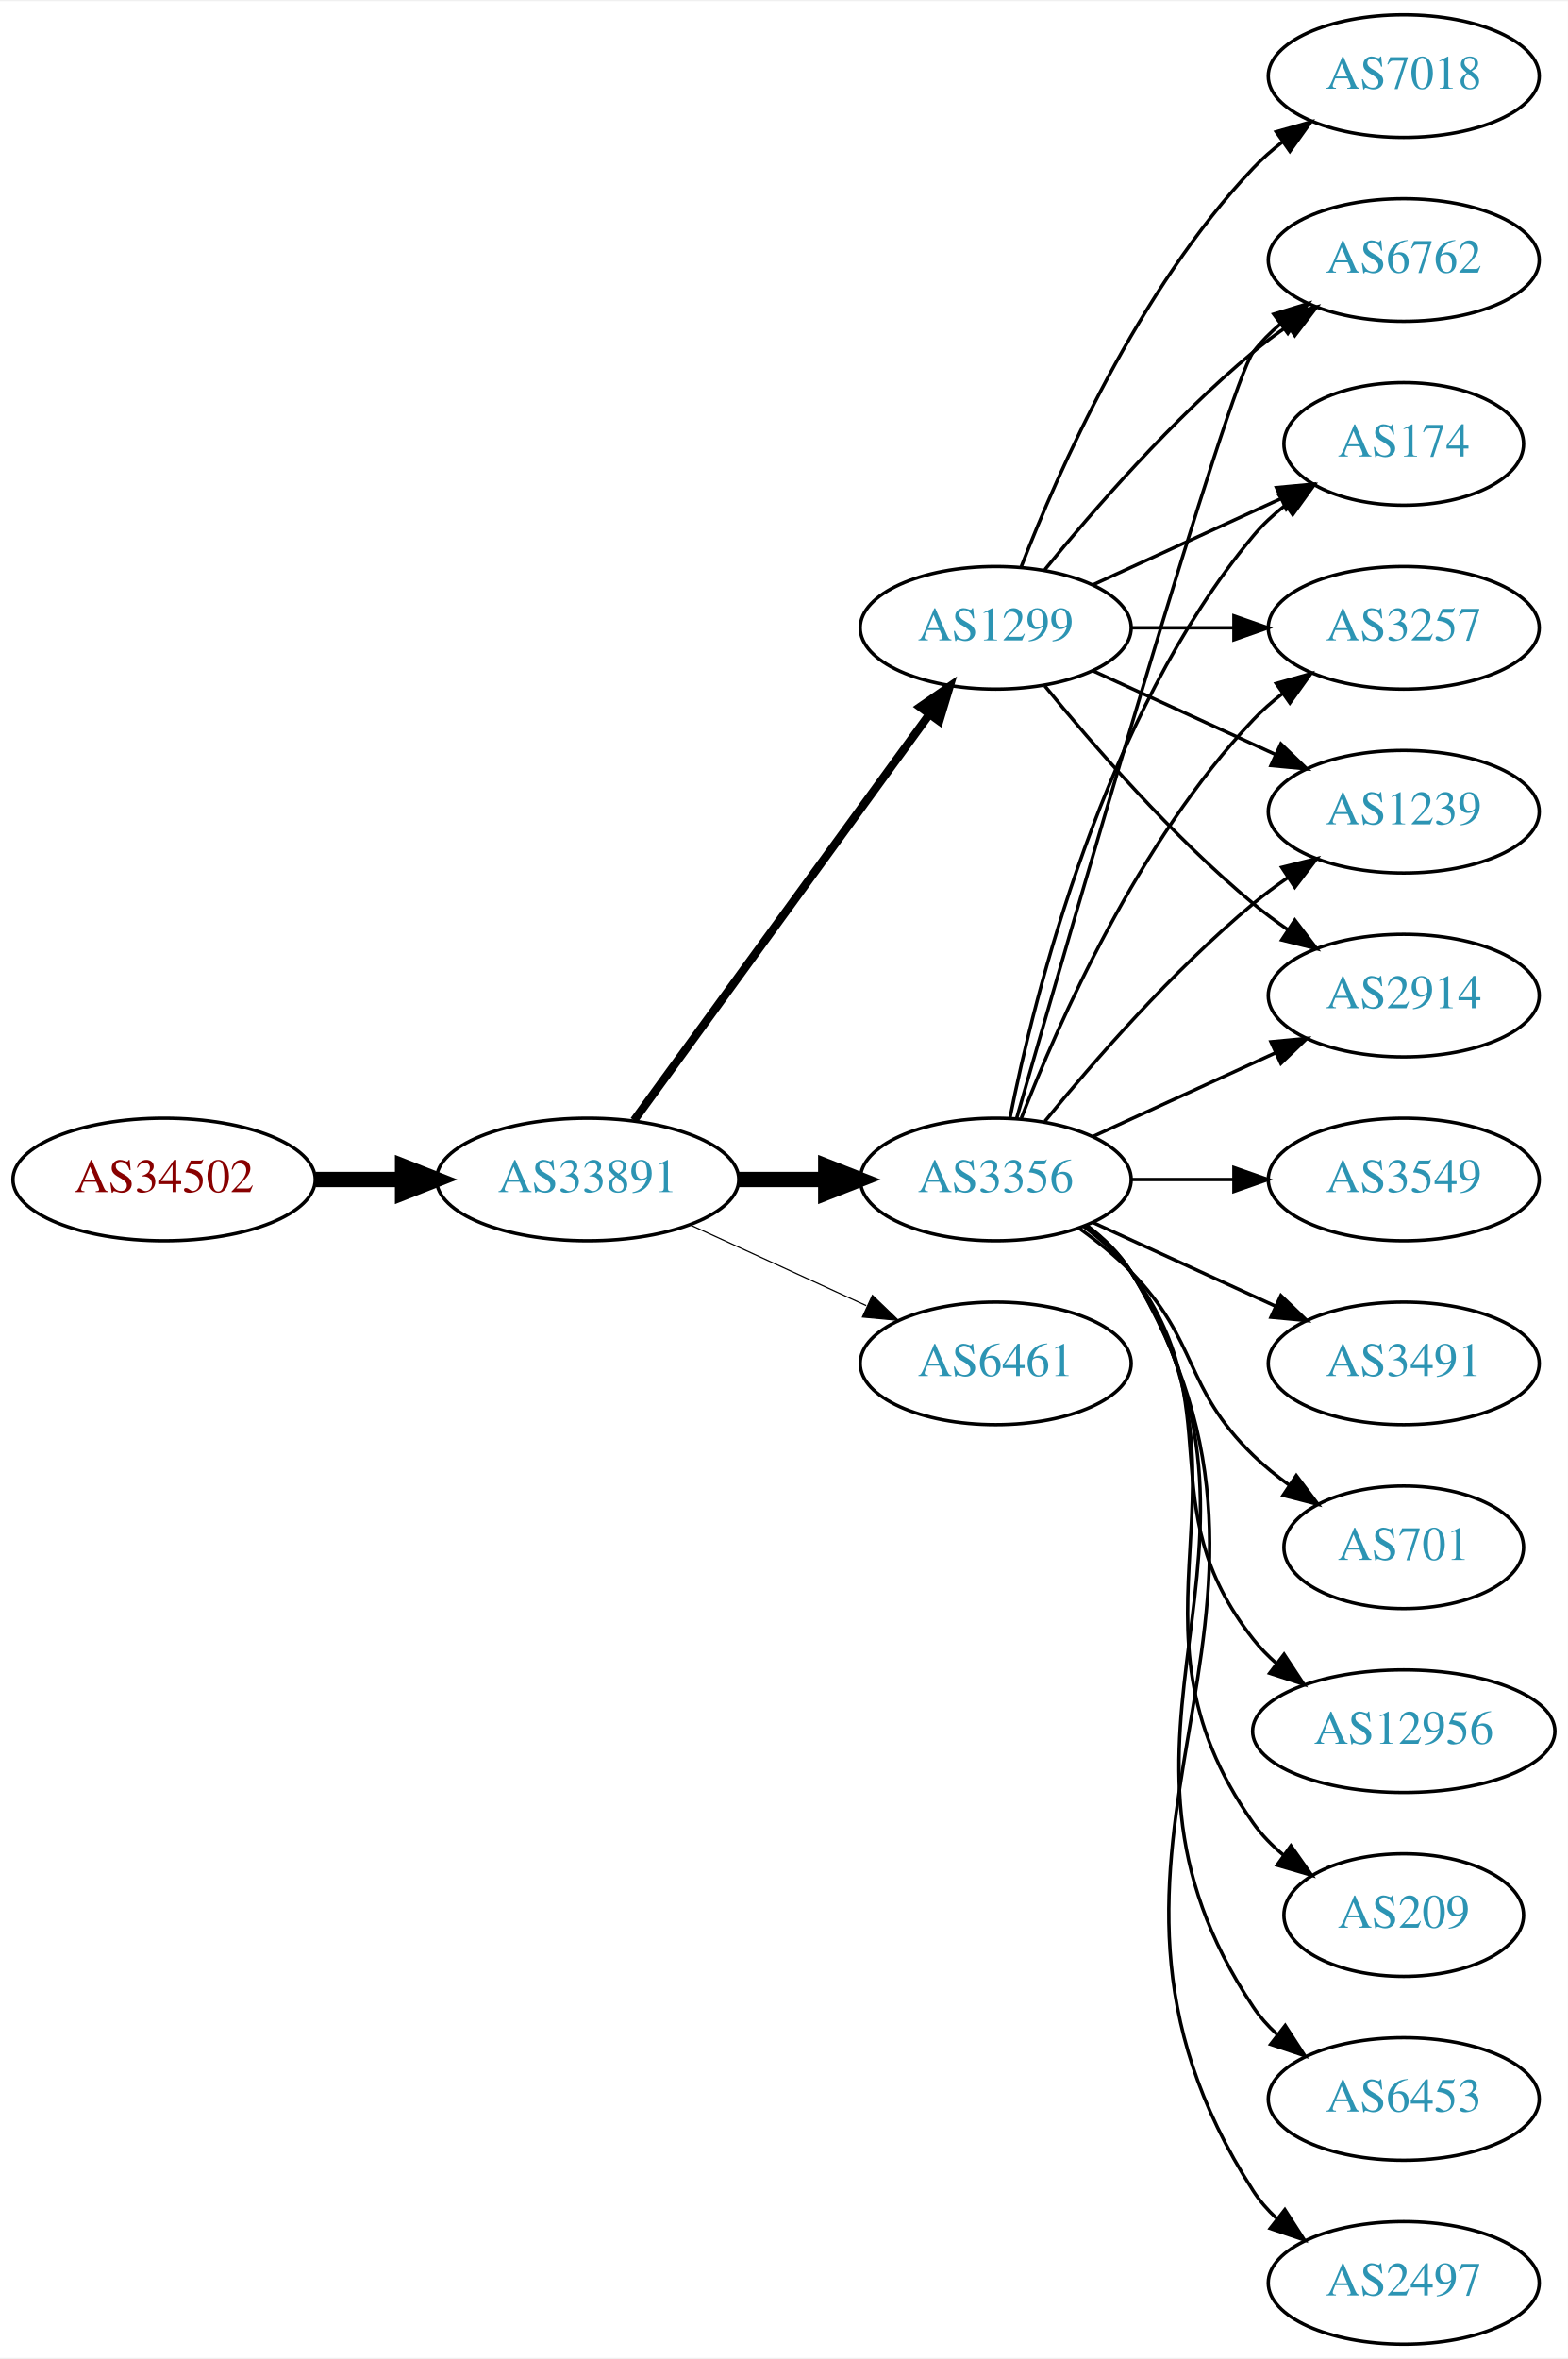
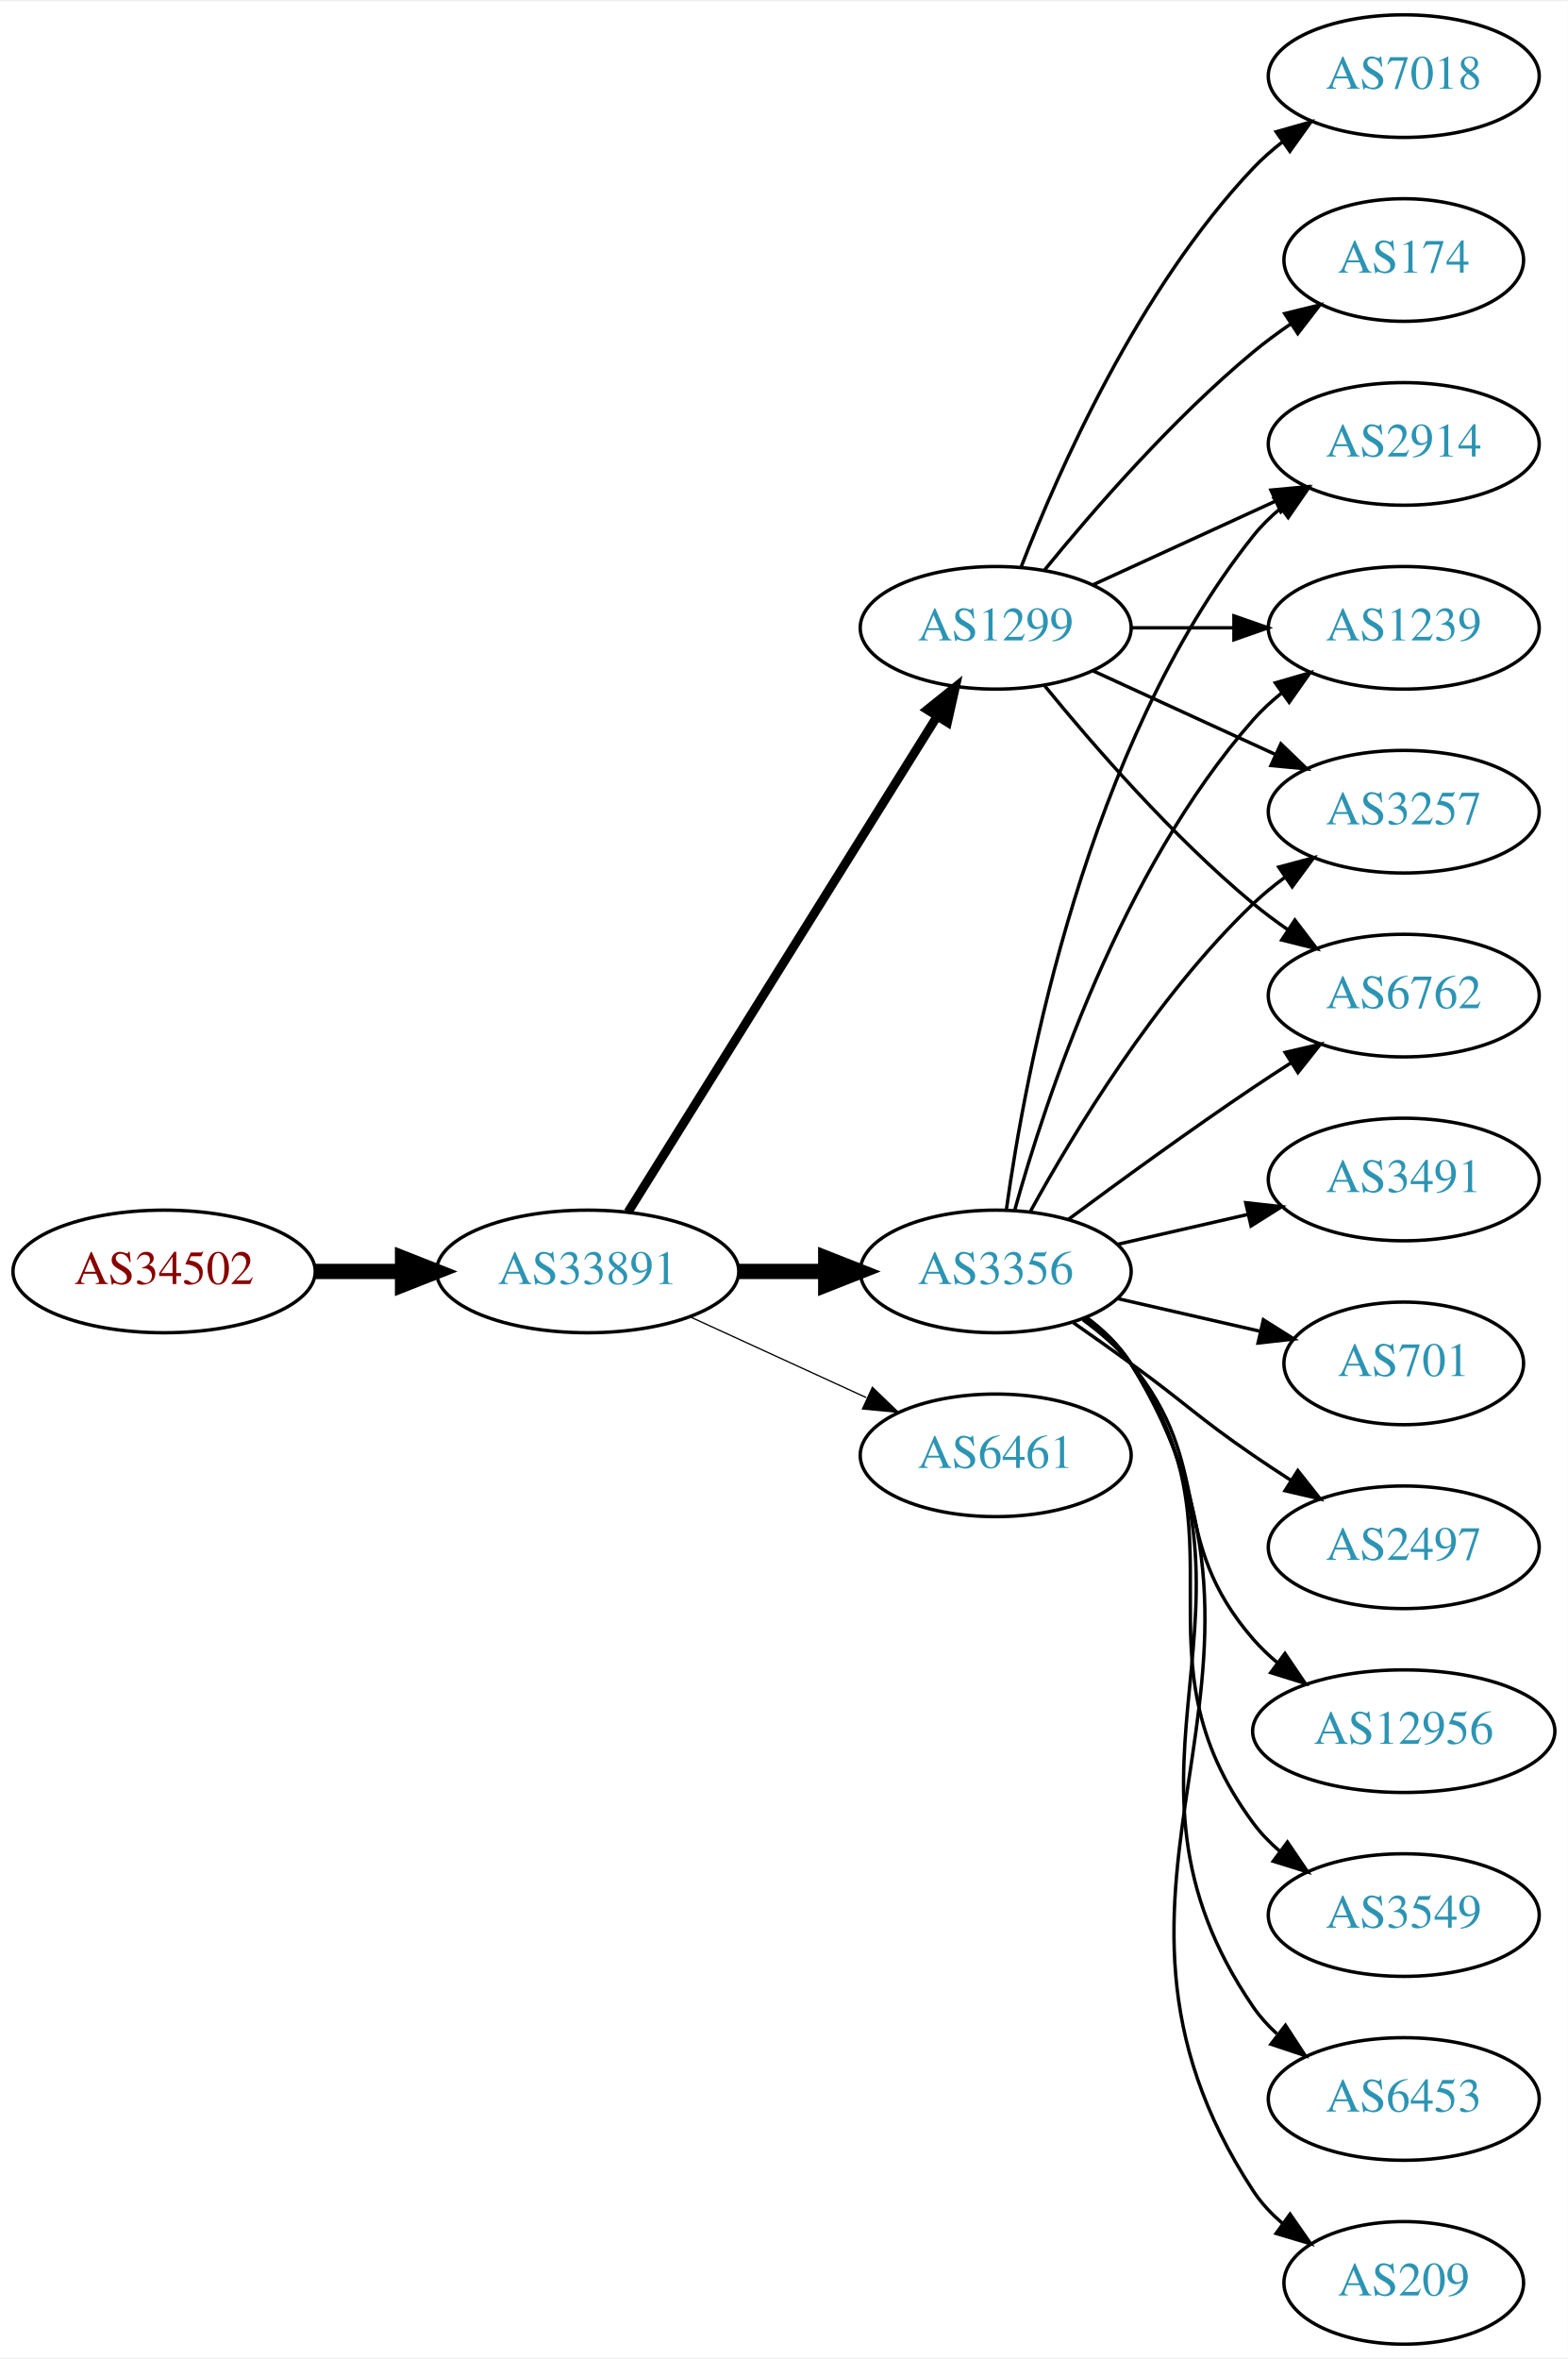
<svg xmlns="http://www.w3.org/2000/svg" xmlns:xlink="http://www.w3.org/1999/xlink" width="460pt" height="692pt" viewBox="0.00 0.00 460.47 692.00">
  <g id="graph0" class="graph" transform="scale(1 1) rotate(0) translate(4 688)">
    <polygon fill="white" stroke="none" points="-4,4 -4,-688 456.469,-688 456.469,4 -4,4" />
    <g id="node1" class="node">
      <g id="a_node1">
        <a xlink:href="/asn/34502" xlink:title="AS34502 ~ Xklink [AT]">
-           <ellipse fill="#ffffff" stroke="black" cx="44.196" cy="-342" rx="44.393" ry="18" />
-           <text text-anchor="middle" x="44.196" y="-338.3" font-family="Times,serif" font-size="14.00" fill="#880000">AS34502</text>
+           <ellipse fill="#ffffff" stroke="black" cx="44.196" cy="-315" rx="44.393" ry="18" />
+           <text text-anchor="middle" x="44.196" y="-311.3" font-family="Times,serif" font-size="14.00" fill="#880000">AS34502</text>
        </a>
      </g>
    </g>
    <g id="node2" class="node">
      <g id="a_node2">
        <a xlink:href="/asn/33891" xlink:title="AS33891 ~ CORE-BACKBONE GMBH GLOBAL NETWORK [DE]">
-           <ellipse fill="#ffffff" stroke="black" cx="168.588" cy="-342" rx="44.393" ry="18" />
-           <text text-anchor="middle" x="168.588" y="-338.3" font-family="Times,serif" font-size="14.00" fill="#2c94b3">AS33891</text>
+           <ellipse fill="#ffffff" stroke="black" cx="168.588" cy="-315" rx="44.393" ry="18" />
+           <text text-anchor="middle" x="168.588" y="-311.3" font-family="Times,serif" font-size="14.00" fill="#2c94b3">AS33891</text>
        </a>
      </g>
    </g>
    <g id="edge1" class="edge">
-       <path fill="none" stroke="black" stroke-width="4.5" d="M88.692,-342C96.898,-342 105.569,-342 114.041,-342" />
-       <polygon fill="black" stroke="black" stroke-width="4.5" points="114.233,-345.938 124.233,-342 114.233,-338.063 114.233,-345.938" />
+       <path fill="none" stroke="black" stroke-width="4.5" d="M88.692,-315C96.898,-315 105.569,-315 114.041,-315" />
+       <polygon fill="black" stroke="black" stroke-width="4.5" points="114.233,-318.938 124.233,-315 114.233,-311.063 114.233,-318.938" />
    </g>
    <g id="node3" class="node">
      <g id="a_node3">
-         <a xlink:href="/asn/3356" xlink:title="AS3356 ~ Level 3 Parent, LLC [US]">
-           <ellipse fill="#ffffff" stroke="black" cx="288.431" cy="-342" rx="39.794" ry="18" />
-           <text text-anchor="middle" x="288.431" y="-338.3" font-family="Times,serif" font-size="14.00" fill="#2c94b3">AS3356</text>
+         <a xlink:href="/asn/3356" xlink:title="AS3356 ~ LEVEL3 [US]">
+           <ellipse fill="#ffffff" stroke="black" cx="288.431" cy="-315" rx="39.794" ry="18" />
+           <text text-anchor="middle" x="288.431" y="-311.3" font-family="Times,serif" font-size="14.00" fill="#2c94b3">AS3356</text>
        </a>
      </g>
    </g>
    <g id="edge2" class="edge">
-       <path fill="none" stroke="black" stroke-width="4.5" d="M212.799,-342C221.112,-342 229.875,-342 238.357,-342" />
-       <polygon fill="black" stroke="black" stroke-width="4.5" points="238.516,-345.938 248.516,-342 238.516,-338.063 238.516,-345.938" />
+       <path fill="none" stroke="black" stroke-width="4.5" d="M212.799,-315C221.112,-315 229.875,-315 238.357,-315" />
+       <polygon fill="black" stroke="black" stroke-width="4.5" points="238.516,-318.938 248.516,-315 238.516,-311.063 238.516,-318.938" />
    </g>
    <g id="node4" class="node">
      <g id="a_node4">
+         <a xlink:href="/asn/6461" xlink:title="AS6461 ~ Zayo Bandwidth [US]">
+           <ellipse fill="#ffffff" stroke="black" cx="288.431" cy="-261" rx="39.794" ry="18" />
+           <text text-anchor="middle" x="288.431" y="-257.3" font-family="Times,serif" font-size="14.00" fill="#2c94b3">AS6461</text>
+         </a>
+       </g>
+     </g>
+     <g id="edge3" class="edge">
+       <path fill="none" stroke="black" stroke-width="0.375" d="M198.718,-301.652C214.329,-294.498 233.727,-285.609 250.399,-277.97" />
+       <polygon fill="black" stroke="black" stroke-width="0.375" points="252.218,-280.986 259.851,-273.638 249.302,-274.622 252.218,-280.986" />
+     </g>
+     <g id="node5" class="node">
+       <g id="a_node5">
        <a xlink:href="/asn/1299" xlink:title="AS1299 ~ Telia Carrier [EU]">
          <ellipse fill="#ffffff" stroke="black" cx="288.431" cy="-504" rx="39.794" ry="18" />
          <text text-anchor="middle" x="288.431" y="-500.3" font-family="Times,serif" font-size="14.00" fill="#2c94b3">AS1299</text>
        </a>
      </g>
    </g>
-     <g id="edge3" class="edge">
-       <path fill="none" stroke="black" stroke-width="2.423" d="M182.199,-359.337C203.02,-387.96 244.683,-445.233 268.871,-478.486" />
-       <polygon fill="black" stroke="black" stroke-width="2.423" points="266.197,-480.76 274.91,-486.788 271.858,-476.642 266.197,-480.76" />
-     </g>
-     <g id="node5" class="node">
-       <g id="a_node5">
-         <a xlink:href="/asn/6461" xlink:title="AS6461 ~ Zayo Bandwidth [US]">
-           <ellipse fill="#ffffff" stroke="black" cx="288.431" cy="-288" rx="39.794" ry="18" />
-           <text text-anchor="middle" x="288.431" y="-284.3" font-family="Times,serif" font-size="14.00" fill="#2c94b3">AS6461</text>
-         </a>
-       </g>
-     </g>
    <g id="edge4" class="edge">
-       <path fill="none" stroke="black" stroke-width="0.346" d="M198.718,-328.652C214.329,-321.498 233.727,-312.609 250.399,-304.97" />
-       <polygon fill="black" stroke="black" stroke-width="0.346" points="252.218,-307.986 259.851,-300.638 249.302,-301.622 252.218,-307.986" />
+       <path fill="none" stroke="black" stroke-width="2.625" d="M180.463,-332.442C201.247,-365.775 246.707,-438.686 271.136,-477.866" />
+       <polygon fill="black" stroke="black" stroke-width="2.625" points="268.321,-479.966 276.582,-486.6 274.261,-476.263 268.321,-479.966" />
    </g>
    <g id="node6" class="node">
      <g id="a_node6">
-         <a xlink:href="/asn/6762" xlink:title="AS6762 ~ TELECOM ITALIA SPARKLE S.p.A. [IT]">
-           <ellipse fill="#ffffff" stroke="black" cx="408.273" cy="-612" rx="39.794" ry="18" />
-           <text text-anchor="middle" x="408.273" y="-608.3" font-family="Times,serif" font-size="14.00" fill="#2c94b3">AS6762</text>
+         <a xlink:href="/asn/1239" xlink:title="AS1239 ~ Sprint [US]">
+           <ellipse fill="#ffffff" stroke="black" cx="408.273" cy="-504" rx="39.794" ry="18" />
+           <text text-anchor="middle" x="408.273" y="-500.3" font-family="Times,serif" font-size="14.00" fill="#2c94b3">AS1239</text>
        </a>
      </g>
    </g>
    <g id="edge5" class="edge">
-       <path fill="none" stroke="black" d="M294.546,-359.859C310.216,-414.407 356.935,-575.704 364.077,-585 366.367,-587.981 369.087,-590.716 372.032,-593.205" />
-       <polygon fill="black" stroke="black" points="370.078,-596.113 380.208,-599.218 374.225,-590.473 370.078,-596.113" />
+       <path fill="none" stroke="black" d="M294.004,-332.946C302.909,-364.995 325.194,-432.842 364.077,-477 366.561,-479.821 369.411,-482.449 372.437,-484.871" />
+       <polygon fill="black" stroke="black" points="370.554,-487.828 380.726,-490.791 374.622,-482.131 370.554,-487.828" />
    </g>
    <g id="node7" class="node">
      <g id="a_node7">
-         <a xlink:href="/asn/174" xlink:title="AS174 ~ Cogent Communications [US]">
-           <ellipse fill="#ffffff" stroke="black" cx="408.273" cy="-558" rx="35.194" ry="18" />
-           <text text-anchor="middle" x="408.273" y="-554.3" font-family="Times,serif" font-size="14.00" fill="#2c94b3">AS174</text>
+         <a xlink:href="/asn/3257" xlink:title="AS3257 ~ GTT [DE]">
+           <ellipse fill="#ffffff" stroke="black" cx="408.273" cy="-450" rx="39.794" ry="18" />
+           <text text-anchor="middle" x="408.273" y="-446.3" font-family="Times,serif" font-size="14.00" fill="#2c94b3">AS3257</text>
        </a>
      </g>
    </g>
    <g id="edge6" class="edge">
-       <path fill="none" stroke="black" d="M292.629,-360.073C299.793,-396.141 320.067,-478.125 364.077,-531 366.814,-534.288 370.059,-537.298 373.522,-540.017" />
-       <polygon fill="black" stroke="black" points="371.658,-542.983 381.863,-545.827 375.659,-537.239 371.658,-542.983" />
+       <path fill="none" stroke="black" d="M298.672,-332.713C311.218,-355.561 335.394,-395.611 364.077,-423 366.946,-425.739 370.134,-428.347 373.443,-430.785" />
+       <polygon fill="black" stroke="black" points="371.567,-433.742 381.803,-436.477 375.507,-427.956 371.567,-433.742" />
    </g>
    <g id="node8" class="node">
      <g id="a_node8">
-         <a xlink:href="/asn/209" xlink:title="AS209 ~ CenturyLink Communications, LLC [US]">
-           <ellipse fill="#ffffff" stroke="black" cx="408.273" cy="-126" rx="35.194" ry="18" />
-           <text text-anchor="middle" x="408.273" y="-122.3" font-family="Times,serif" font-size="14.00" fill="#2c94b3">AS209</text>
+         <a xlink:href="/asn/3549" xlink:title="AS3549 ~ Level 3 Parent, LLC [US]">
+           <ellipse fill="#ffffff" stroke="black" cx="408.273" cy="-126" rx="39.794" ry="18" />
+           <text text-anchor="middle" x="408.273" y="-122.3" font-family="Times,serif" font-size="14.00" fill="#2c94b3">AS3549</text>
        </a>
      </g>
    </g>
    <g id="edge7" class="edge">
-       <path fill="none" stroke="black" d="M314.75,-328.393C319.806,-324.649 324.617,-320.169 328.077,-315 369.102,-253.706 321.498,-213.225 364.077,-153 366.547,-149.507 369.626,-146.37 372.995,-143.579" />
-       <polygon fill="black" stroke="black" points="375.134,-146.352 381.235,-137.69 371.064,-140.657 375.134,-146.352" />
+       <path fill="none" stroke="black" d="M314.59,-301.284C319.654,-297.545 324.51,-293.096 328.077,-288 363.691,-237.131 327.174,-202.941 364.077,-153 366.311,-149.977 368.994,-147.214 371.914,-144.707" />
+       <polygon fill="black" stroke="black" points="374.109,-147.437 380.058,-138.669 369.94,-141.814 374.109,-147.437" />
    </g>
    <g id="node9" class="node">
      <g id="a_node9">
        <a xlink:href="/asn/6453" xlink:title="AS6453 ~ TATA COMMUNICATIONS (AMERICA) INC [US]">
          <ellipse fill="#ffffff" stroke="black" cx="408.273" cy="-72" rx="39.794" ry="18" />
          <text text-anchor="middle" x="408.273" y="-68.3" font-family="Times,serif" font-size="14.00" fill="#2c94b3">AS6453</text>
        </a>
      </g>
    </g>
    <g id="edge8" class="edge">
-       <path fill="none" stroke="black" d="M314.957,-328.528C320.002,-324.777 324.757,-320.26 328.077,-315 380.027,-232.7 310.039,-179.944 364.077,-99 365.992,-96.131 368.326,-93.51 370.907,-91.128" />
-       <polygon fill="black" stroke="black" points="373.458,-93.579 379.219,-84.687 369.171,-88.046 373.458,-93.579" />
+       <path fill="none" stroke="black" d="M314.867,-301.47C319.917,-297.722 324.696,-293.221 328.077,-288 374.552,-216.222 315.781,-169.566 364.077,-99 366.025,-96.154 368.382,-93.548 370.978,-91.176" />
+       <polygon fill="black" stroke="black" points="373.53,-93.628 379.315,-84.751 369.257,-88.083 373.53,-93.628" />
    </g>
    <g id="node10" class="node">
      <g id="a_node10">
-         <a xlink:href="/asn/3257" xlink:title="AS3257 ~ GTT [DE]">
-           <ellipse fill="#ffffff" stroke="black" cx="408.273" cy="-504" rx="39.794" ry="18" />
-           <text text-anchor="middle" x="408.273" y="-500.3" font-family="Times,serif" font-size="14.00" fill="#2c94b3">AS3257</text>
+         <a xlink:href="/asn/209" xlink:title="AS209 ~ CenturyLink Communications, LLC [US]">
+           <ellipse fill="#ffffff" stroke="black" cx="408.273" cy="-18" rx="35.194" ry="18" />
+           <text text-anchor="middle" x="408.273" y="-14.3" font-family="Times,serif" font-size="14.00" fill="#2c94b3">AS209</text>
        </a>
      </g>
    </g>
    <g id="edge9" class="edge">
-       <path fill="none" stroke="black" d="M295.954,-359.994C306.704,-387.728 330.362,-441.429 364.077,-477 366.663,-479.728 369.581,-482.294 372.649,-484.677" />
-       <polygon fill="black" stroke="black" points="370.803,-487.658 380.997,-490.543 374.827,-481.93 370.803,-487.658" />
+       <path fill="none" stroke="black" d="M315.027,-301.572C320.069,-297.819 324.805,-293.29 328.077,-288 385.518,-195.153 304.28,-136.347 364.077,-45 366.42,-41.421 369.421,-38.23 372.746,-35.409" />
+       <polygon fill="black" stroke="black" points="374.883,-38.182 380.937,-29.488 370.782,-32.509 374.883,-38.182" />
    </g>
    <g id="node11" class="node">
      <g id="a_node11">
-         <a xlink:href="/asn/2497" xlink:title="AS2497 ~ Internet Initiative Japan Inc. [JP]">
-           <ellipse fill="#ffffff" stroke="black" cx="408.273" cy="-18" rx="39.794" ry="18" />
-           <text text-anchor="middle" x="408.273" y="-14.3" font-family="Times,serif" font-size="14.00" fill="#2c94b3">AS2497</text>
+         <a xlink:href="/asn/3491" xlink:title="AS3491 ~ PCCW Global, Inc. [US]">
+           <ellipse fill="#ffffff" stroke="black" cx="408.273" cy="-342" rx="39.794" ry="18" />
+           <text text-anchor="middle" x="408.273" y="-338.3" font-family="Times,serif" font-size="14.00" fill="#2c94b3">AS3491</text>
        </a>
      </g>
    </g>
    <g id="edge10" class="edge">
-       <path fill="none" stroke="black" d="M315.085,-328.607C320.123,-324.852 324.843,-320.314 328.077,-315 391.021,-211.588 298.509,-146.768 364.077,-45 365.945,-42.101 368.247,-39.458 370.806,-37.061" />
-       <polygon fill="black" stroke="black" points="373.356,-39.511 379.083,-30.597 369.047,-33.994 373.356,-39.511" />
+       <path fill="none" stroke="black" d="M324.15,-322.955C336.15,-325.704 349.771,-328.825 362.463,-331.733" />
+       <polygon fill="black" stroke="black" points="361.866,-335.187 372.395,-334.009 363.429,-328.364 361.866,-335.187" />
    </g>
    <g id="node12" class="node">
      <g id="a_node12">
-         <a xlink:href="/asn/1239" xlink:title="AS1239 ~ Sprint [US]">
-           <ellipse fill="#ffffff" stroke="black" cx="408.273" cy="-450" rx="39.794" ry="18" />
-           <text text-anchor="middle" x="408.273" y="-446.3" font-family="Times,serif" font-size="14.00" fill="#2c94b3">AS1239</text>
+         <a xlink:href="/asn/701" xlink:title="AS701 ~ UUNET [US]">
+           <ellipse fill="#ffffff" stroke="black" cx="408.273" cy="-288" rx="35.194" ry="18" />
+           <text text-anchor="middle" x="408.273" y="-284.3" font-family="Times,serif" font-size="14.00" fill="#2c94b3">AS701</text>
        </a>
      </g>
    </g>
    <g id="edge11" class="edge">
-       <path fill="none" stroke="black" d="M302.85,-359.065C316.964,-376.375 340.379,-403.345 364.077,-423 367.294,-425.668 370.794,-428.27 374.365,-430.741" />
-       <polygon fill="black" stroke="black" points="372.442,-433.666 382.721,-436.236 376.288,-427.817 372.442,-433.666" />
+       <path fill="none" stroke="black" d="M324.15,-307.045C337.243,-304.045 352.265,-300.604 365.906,-297.478" />
+       <polygon fill="black" stroke="black" points="367.047,-300.807 376.013,-295.162 365.484,-293.984 367.047,-300.807" />
    </g>
    <g id="node13" class="node">
      <g id="a_node13">
-         <a xlink:href="/asn/3549" xlink:title="AS3549 ~ Level 3 Parent, LLC [US]">
-           <ellipse fill="#ffffff" stroke="black" cx="408.273" cy="-342" rx="39.794" ry="18" />
-           <text text-anchor="middle" x="408.273" y="-338.3" font-family="Times,serif" font-size="14.00" fill="#2c94b3">AS3549</text>
+         <a xlink:href="/asn/6762" xlink:title="AS6762 ~ TELECOM ITALIA SPARKLE S.p.A. [IT]">
+           <ellipse fill="#ffffff" stroke="black" cx="408.273" cy="-396" rx="39.794" ry="18" />
+           <text text-anchor="middle" x="408.273" y="-392.3" font-family="Times,serif" font-size="14.00" fill="#2c94b3">AS6762</text>
        </a>
      </g>
    </g>
    <g id="edge12" class="edge">
-       <path fill="none" stroke="black" d="M328.343,-342C337.897,-342 348.246,-342 358.209,-342" />
-       <polygon fill="black" stroke="black" points="358.402,-345.5 368.402,-342 358.402,-338.5 358.402,-345.5" />
+       <path fill="none" stroke="black" d="M309.761,-330.277C324.623,-341.304 345.368,-356.407 364.077,-369 367.626,-371.389 371.377,-373.839 375.125,-376.242" />
+       <polygon fill="black" stroke="black" points="373.451,-379.325 383.774,-381.712 377.193,-373.409 373.451,-379.325" />
    </g>
    <g id="node14" class="node">
      <g id="a_node14">
-         <a xlink:href="/asn/2914" xlink:title="AS2914 ~ NTT America, Inc. [US]">
-           <ellipse fill="#ffffff" stroke="black" cx="408.273" cy="-396" rx="39.794" ry="18" />
-           <text text-anchor="middle" x="408.273" y="-392.3" font-family="Times,serif" font-size="14.00" fill="#2c94b3">AS2914</text>
+         <a xlink:href="/asn/2497" xlink:title="AS2497 ~ Internet Initiative Japan Inc. [JP]">
+           <ellipse fill="#ffffff" stroke="black" cx="408.273" cy="-234" rx="39.794" ry="18" />
+           <text text-anchor="middle" x="408.273" y="-230.3" font-family="Times,serif" font-size="14.00" fill="#2c94b3">AS2497</text>
        </a>
      </g>
    </g>
    <g id="edge13" class="edge">
-       <path fill="none" stroke="black" d="M317.06,-354.661C333.017,-361.973 353.287,-371.261 370.57,-379.181" />
-       <polygon fill="black" stroke="black" points="369.269,-382.435 379.818,-383.419 372.185,-376.071 369.269,-382.435" />
+       <path fill="none" stroke="black" d="M311.188,-299.991C316.722,-296.121 322.641,-291.936 328.077,-288 344.277,-276.271 347.583,-272.311 364.077,-261 367.606,-258.581 371.343,-256.111 375.084,-253.698" />
+       <polygon fill="black" stroke="black" points="377.156,-256.528 383.725,-248.216 373.406,-250.618 377.156,-256.528" />
    </g>
    <g id="node15" class="node">
      <g id="a_node15">
-         <a xlink:href="/asn/3491" xlink:title="AS3491 ~ PCCW Global, Inc. [US]">
-           <ellipse fill="#ffffff" stroke="black" cx="408.273" cy="-288" rx="39.794" ry="18" />
-           <text text-anchor="middle" x="408.273" y="-284.3" font-family="Times,serif" font-size="14.00" fill="#2c94b3">AS3491</text>
+         <a xlink:href="/asn/2914" xlink:title="AS2914 ~ NTT America, Inc. [US]">
+           <ellipse fill="#ffffff" stroke="black" cx="408.273" cy="-558" rx="39.794" ry="18" />
+           <text text-anchor="middle" x="408.273" y="-554.3" font-family="Times,serif" font-size="14.00" fill="#2c94b3">AS2914</text>
        </a>
      </g>
    </g>
    <g id="edge14" class="edge">
-       <path fill="none" stroke="black" d="M317.06,-329.339C333.017,-322.027 353.287,-312.739 370.57,-304.819" />
-       <polygon fill="black" stroke="black" points="372.185,-307.929 379.818,-300.581 369.269,-301.565 372.185,-307.929" />
+       <path fill="none" stroke="black" d="M291.57,-333.17C297.07,-372.974 314.896,-469.233 364.077,-531 366.419,-533.94 369.173,-536.649 372.139,-539.121" />
+       <polygon fill="black" stroke="black" points="370.204,-542.042 380.345,-545.11 374.331,-536.388 370.204,-542.042" />
    </g>
    <g id="node16" class="node">
      <g id="a_node16">
-         <a xlink:href="/asn/701" xlink:title="AS701 ~ UUNET [US]">
-           <ellipse fill="#ffffff" stroke="black" cx="408.273" cy="-234" rx="35.194" ry="18" />
-           <text text-anchor="middle" x="408.273" y="-230.3" font-family="Times,serif" font-size="14.00" fill="#2c94b3">AS701</text>
-         </a>
-       </g>
-     </g>
-     <g id="edge15" class="edge">
-       <path fill="none" stroke="black" d="M313.025,-327.611C318.281,-323.852 323.613,-319.563 328.077,-315 348.25,-294.383 343.384,-281.094 364.077,-261 367.305,-257.866 370.956,-254.911 374.734,-252.188" />
-       <polygon fill="black" stroke="black" points="376.713,-255.075 383.094,-246.617 372.832,-249.25 376.713,-255.075" />
-     </g>
-     <g id="node17" class="node">
-       <g id="a_node17">
        <a xlink:href="/asn/12956" xlink:title="AS12956 ~ TELXIUS [ES]">
          <ellipse fill="#ffffff" stroke="black" cx="408.273" cy="-180" rx="44.393" ry="18" />
          <text text-anchor="middle" x="408.273" y="-176.3" font-family="Times,serif" font-size="14.00" fill="#2c94b3">AS12956</text>
        </a>
      </g>
    </g>
-     <g id="edge16" class="edge">
-       <path fill="none" stroke="black" d="M314.362,-328.118C319.438,-324.389 324.356,-319.984 328.077,-315 358.349,-274.458 332.779,-246.754 364.077,-207 366.101,-204.429 368.443,-202.037 370.967,-199.826" />
-       <polygon fill="black" stroke="black" points="373.124,-202.584 378.957,-193.739 368.882,-197.016 373.124,-202.584" />
-     </g>
-     <g id="edge18" class="edge">
-       <path fill="none" stroke="black" d="M302.85,-521.065C316.964,-538.375 340.379,-565.345 364.077,-585 367.294,-587.668 370.794,-590.27 374.365,-592.741" />
-       <polygon fill="black" stroke="black" points="372.442,-595.666 382.721,-598.236 376.288,-589.817 372.442,-595.666" />
-     </g>
-     <g id="edge17" class="edge">
-       <path fill="none" stroke="black" d="M317.06,-516.661C333.476,-524.183 354.457,-533.798 372.054,-541.861" />
-       <polygon fill="black" stroke="black" points="370.883,-545.174 381.432,-546.158 373.799,-538.811 370.883,-545.174" />
-     </g>
-     <g id="edge20" class="edge">
+     <g id="edge15" class="edge">
+       <path fill="none" stroke="black" d="M314.012,-300.844C319.106,-297.128 324.12,-292.799 328.077,-288 353.142,-257.606 338.243,-236.742 364.077,-207 366.223,-204.53 368.651,-202.209 371.234,-200.047" />
+       <polygon fill="black" stroke="black" points="373.38,-202.814 379.326,-194.044 369.209,-197.192 373.38,-202.814" />
+     </g>
+     <g id="edge19" class="edge">
      <path fill="none" stroke="black" d="M328.343,-504C337.897,-504 348.246,-504 358.209,-504" />
      <polygon fill="black" stroke="black" points="358.402,-507.5 368.402,-504 358.402,-500.5 358.402,-507.5" />
    </g>
-     <g id="edge21" class="edge">
+     <g id="edge17" class="edge">
      <path fill="none" stroke="black" d="M317.06,-491.339C333.017,-484.027 353.287,-474.739 370.57,-466.819" />
      <polygon fill="black" stroke="black" points="372.185,-469.929 379.818,-462.581 369.269,-463.565 372.185,-469.929" />
    </g>
-     <g id="edge19" class="edge">
+     <g id="edge16" class="edge">
      <path fill="none" stroke="black" d="M302.85,-486.935C316.964,-469.625 340.379,-442.655 364.077,-423 367.294,-420.332 370.794,-417.73 374.365,-415.259" />
      <polygon fill="black" stroke="black" points="376.288,-418.183 382.721,-409.764 372.442,-412.334 376.288,-418.183" />
+     </g>
+     <g id="edge21" class="edge">
+       <path fill="none" stroke="black" d="M317.06,-516.661C333.017,-523.973 353.287,-533.261 370.57,-541.181" />
+       <polygon fill="black" stroke="black" points="369.269,-544.435 379.818,-545.419 372.185,-538.071 369.269,-544.435" />
+     </g>
+     <g id="node17" class="node">
+       <g id="a_node17">
+         <a xlink:href="/asn/174" xlink:title="AS174 ~ Cogent Communications [US]">
+           <ellipse fill="#ffffff" stroke="black" cx="408.273" cy="-612" rx="35.194" ry="18" />
+           <text text-anchor="middle" x="408.273" y="-608.3" font-family="Times,serif" font-size="14.00" fill="#2c94b3">AS174</text>
+         </a>
+       </g>
+     </g>
+     <g id="edge18" class="edge">
+       <path fill="none" stroke="black" d="M302.85,-521.065C316.964,-538.375 340.379,-565.345 364.077,-585 367.54,-587.872 371.333,-590.669 375.187,-593.308" />
+       <polygon fill="black" stroke="black" points="373.33,-596.275 383.62,-598.797 377.149,-590.408 373.33,-596.275" />
    </g>
    <g id="node18" class="node">
      <g id="a_node18">
        <a xlink:href="/asn/7018" xlink:title="AS7018 ~ AT&amp;T Services, Inc. [US]">
          <ellipse fill="#ffffff" stroke="black" cx="408.273" cy="-666" rx="39.794" ry="18" />
          <text text-anchor="middle" x="408.273" y="-662.3" font-family="Times,serif" font-size="14.00" fill="#2c94b3">AS7018</text>
        </a>
      </g>
    </g>
-     <g id="edge22" class="edge">
+     <g id="edge20" class="edge">
      <path fill="none" stroke="black" d="M295.954,-521.994C306.704,-549.728 330.362,-603.429 364.077,-639 366.663,-641.728 369.581,-644.294 372.649,-646.677" />
      <polygon fill="black" stroke="black" points="370.803,-649.658 380.997,-652.543 374.827,-643.93 370.803,-649.658" />
    </g>
  </g>
</svg>
